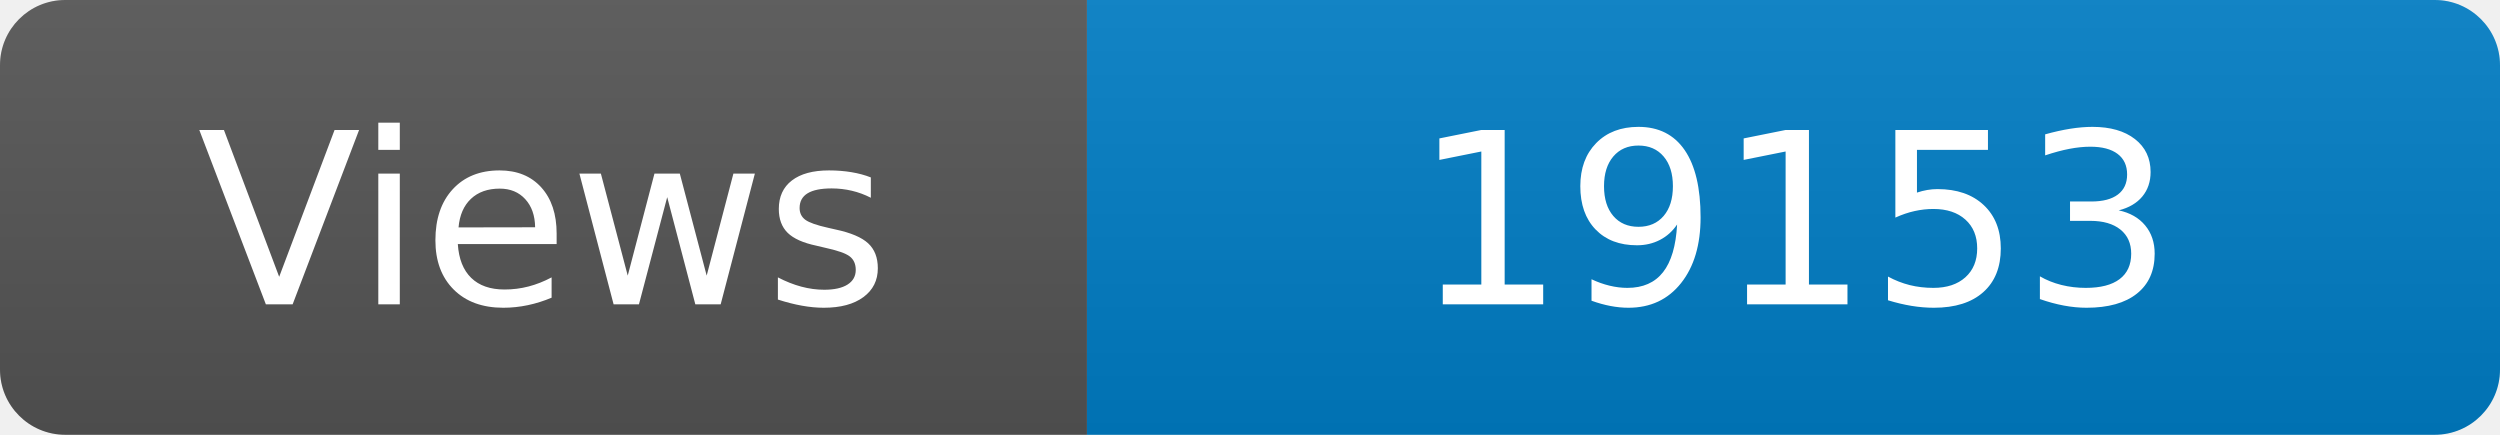
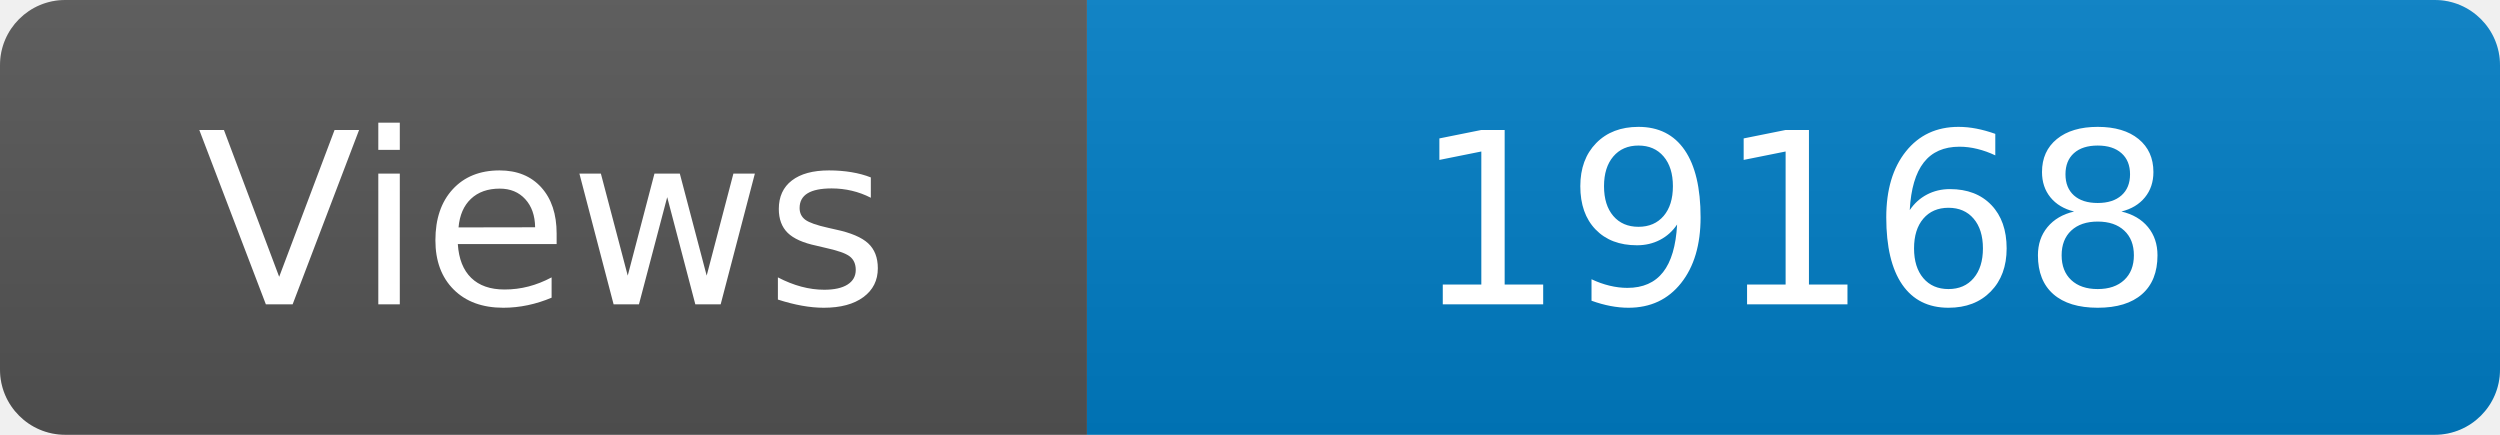
<svg xmlns="http://www.w3.org/2000/svg" width="115" height="20" role="img" aria-label="Maintained?: yes">
  <linearGradient id="s" x2="0" y2="100%">
    <stop offset="0" stop-color="#bbb" stop-opacity=".1" />
    <stop offset="1" stop-opacity=".1" />
  </linearGradient>
  <clipPath id="r">
    <rect width="115" height="20" rx="3" fill="#fff" />
  </clipPath>
  <g clip-path="url(#r)">
    <rect width="50" height="20" fill="#555" />
    <rect x="50" width="160" height="20" fill="#007ec6" />
    <rect width="115" height="20" fill="url(#s)" />
  </g>
  <g fill="#fff" text-anchor="middle" font-family="Verdana,Geneva,DejaVu Sans,sans-serif" font-size="110">
    <text x="250" y="140" transform="scale(.1)" fill="#fff">Views</text>
-     <text x="825" y="140" transform="scale(.1)" fill="#fff">19153</text>
+     <text x="825" y="140" transform="scale(.1)" fill="#fff">19168</text>
  </g>
</svg>
